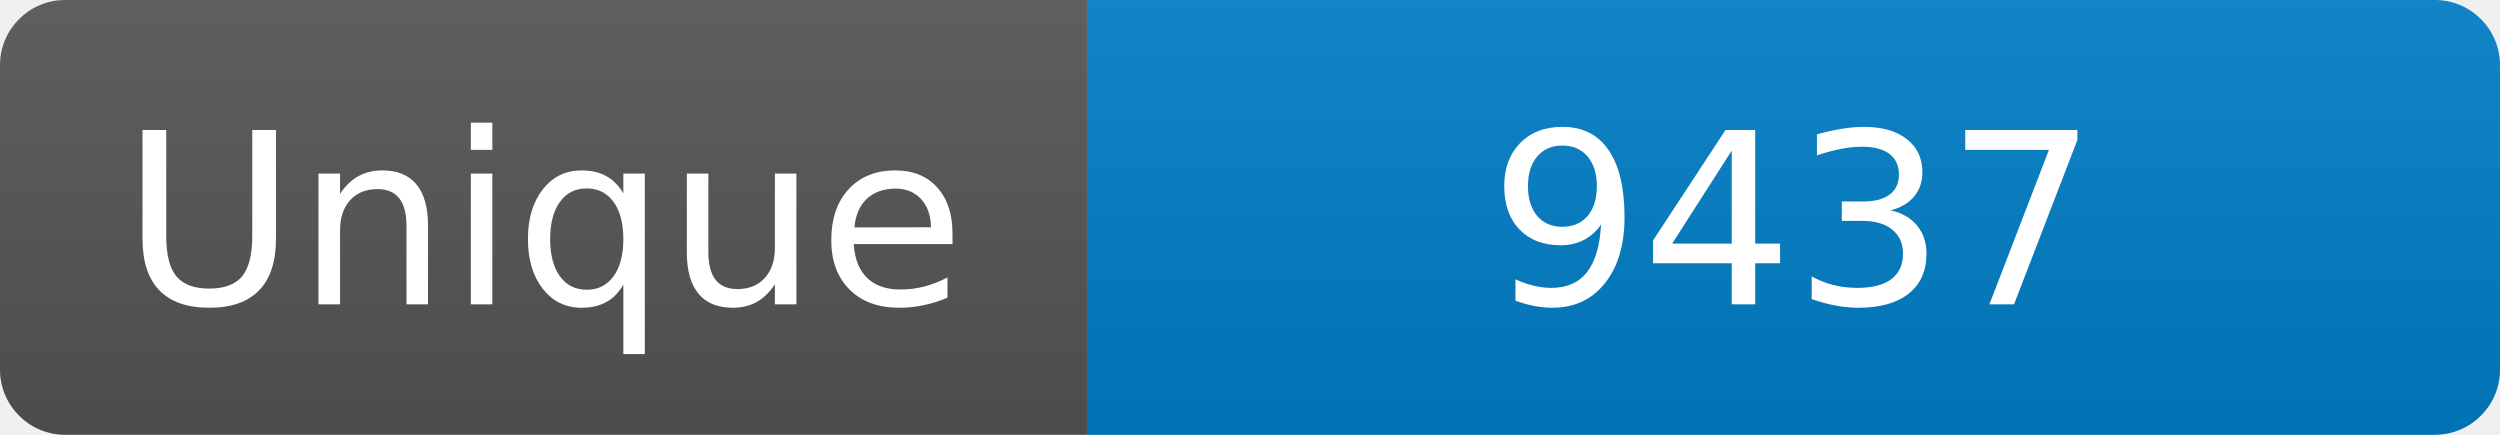
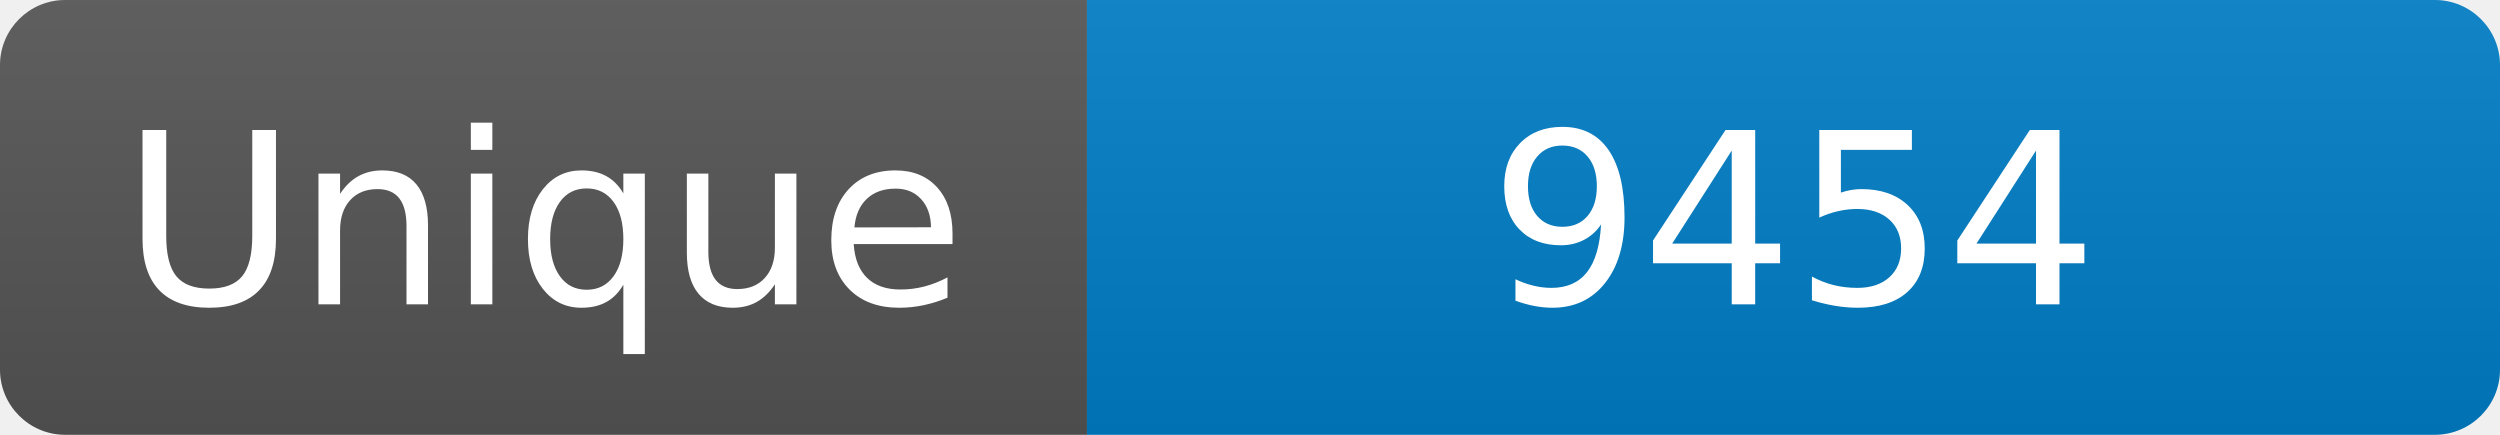
<svg xmlns="http://www.w3.org/2000/svg" width="115" height="20" role="img" aria-label="Maintained?: yes">
  <linearGradient id="s" x2="0" y2="100%">
    <stop offset="0" stop-color="#bbb" stop-opacity=".1" />
    <stop offset="1" stop-opacity=".1" />
  </linearGradient>
  <clipPath id="r">
    <rect width="115" height="20" rx="3" fill="#fff" />
  </clipPath>
  <g clip-path="url(#r)">
    <rect width="50" height="20" fill="#555" />
    <rect x="50" width="160" height="20" fill="#007ec6" />
    <rect width="115" height="20" fill="url(#s)" />
  </g>
  <g fill="#fff" text-anchor="middle" font-family="Verdana,Geneva,DejaVu Sans,sans-serif" font-size="110">
    <text x="250" y="140" transform="scale(.1)" fill="#fff">Unique</text>
-     <text x="825" y="140" transform="scale(.1)" fill="#fff">9437</text>
+     <text x="825" y="140" transform="scale(.1)" fill="#fff">9454</text>
  </g>
</svg>
